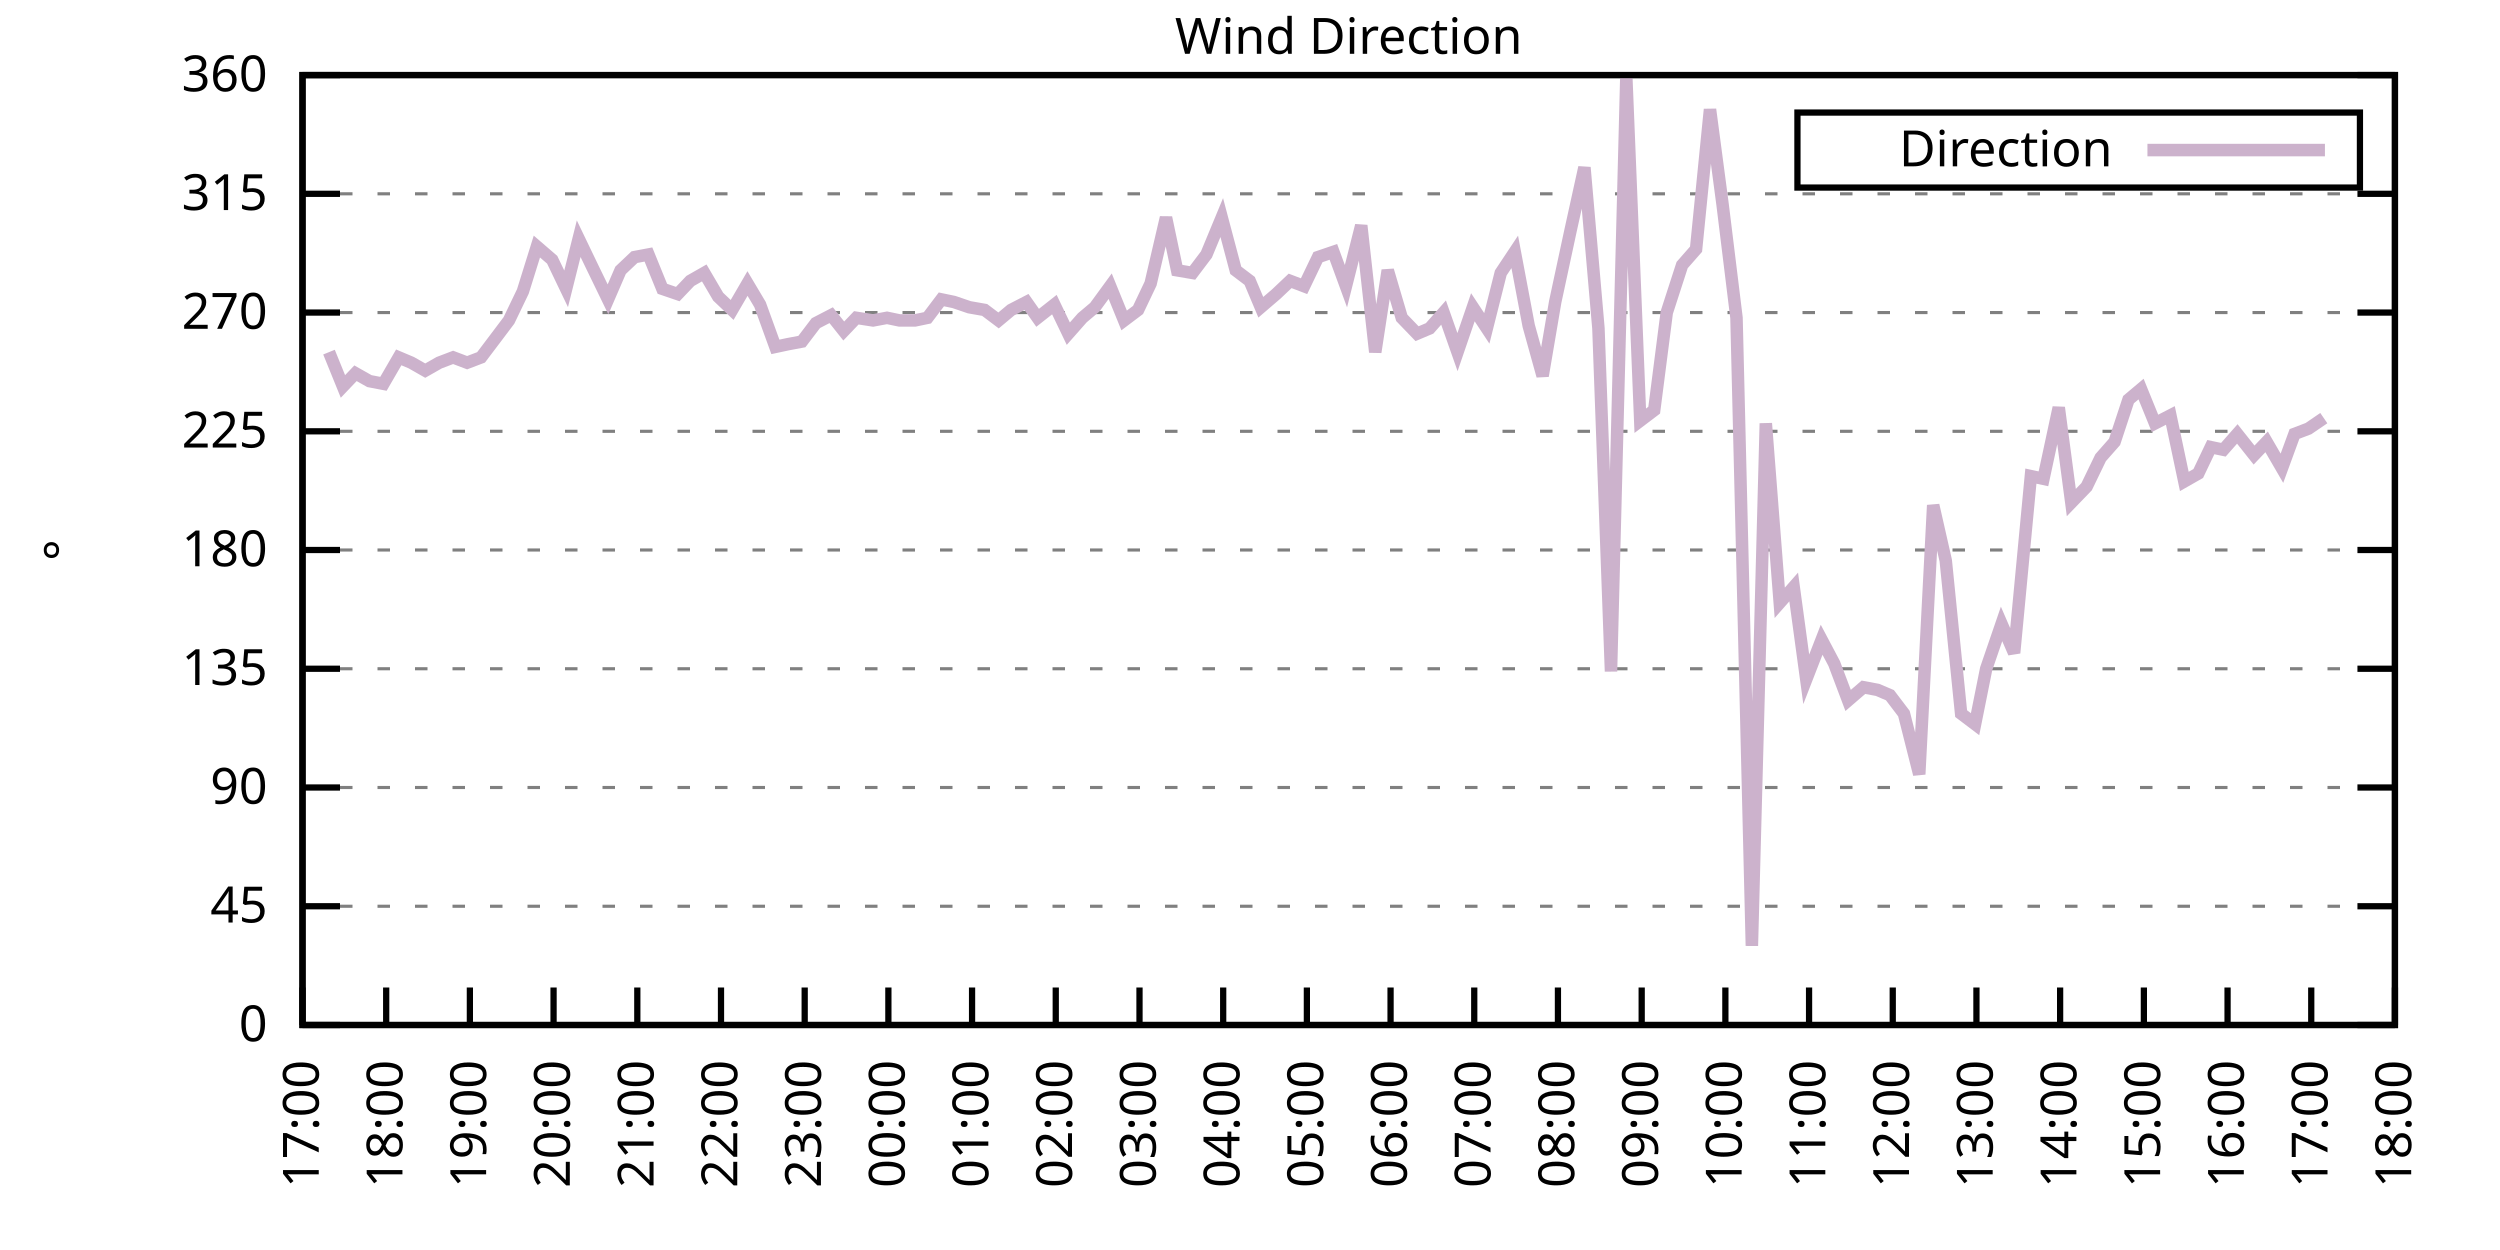
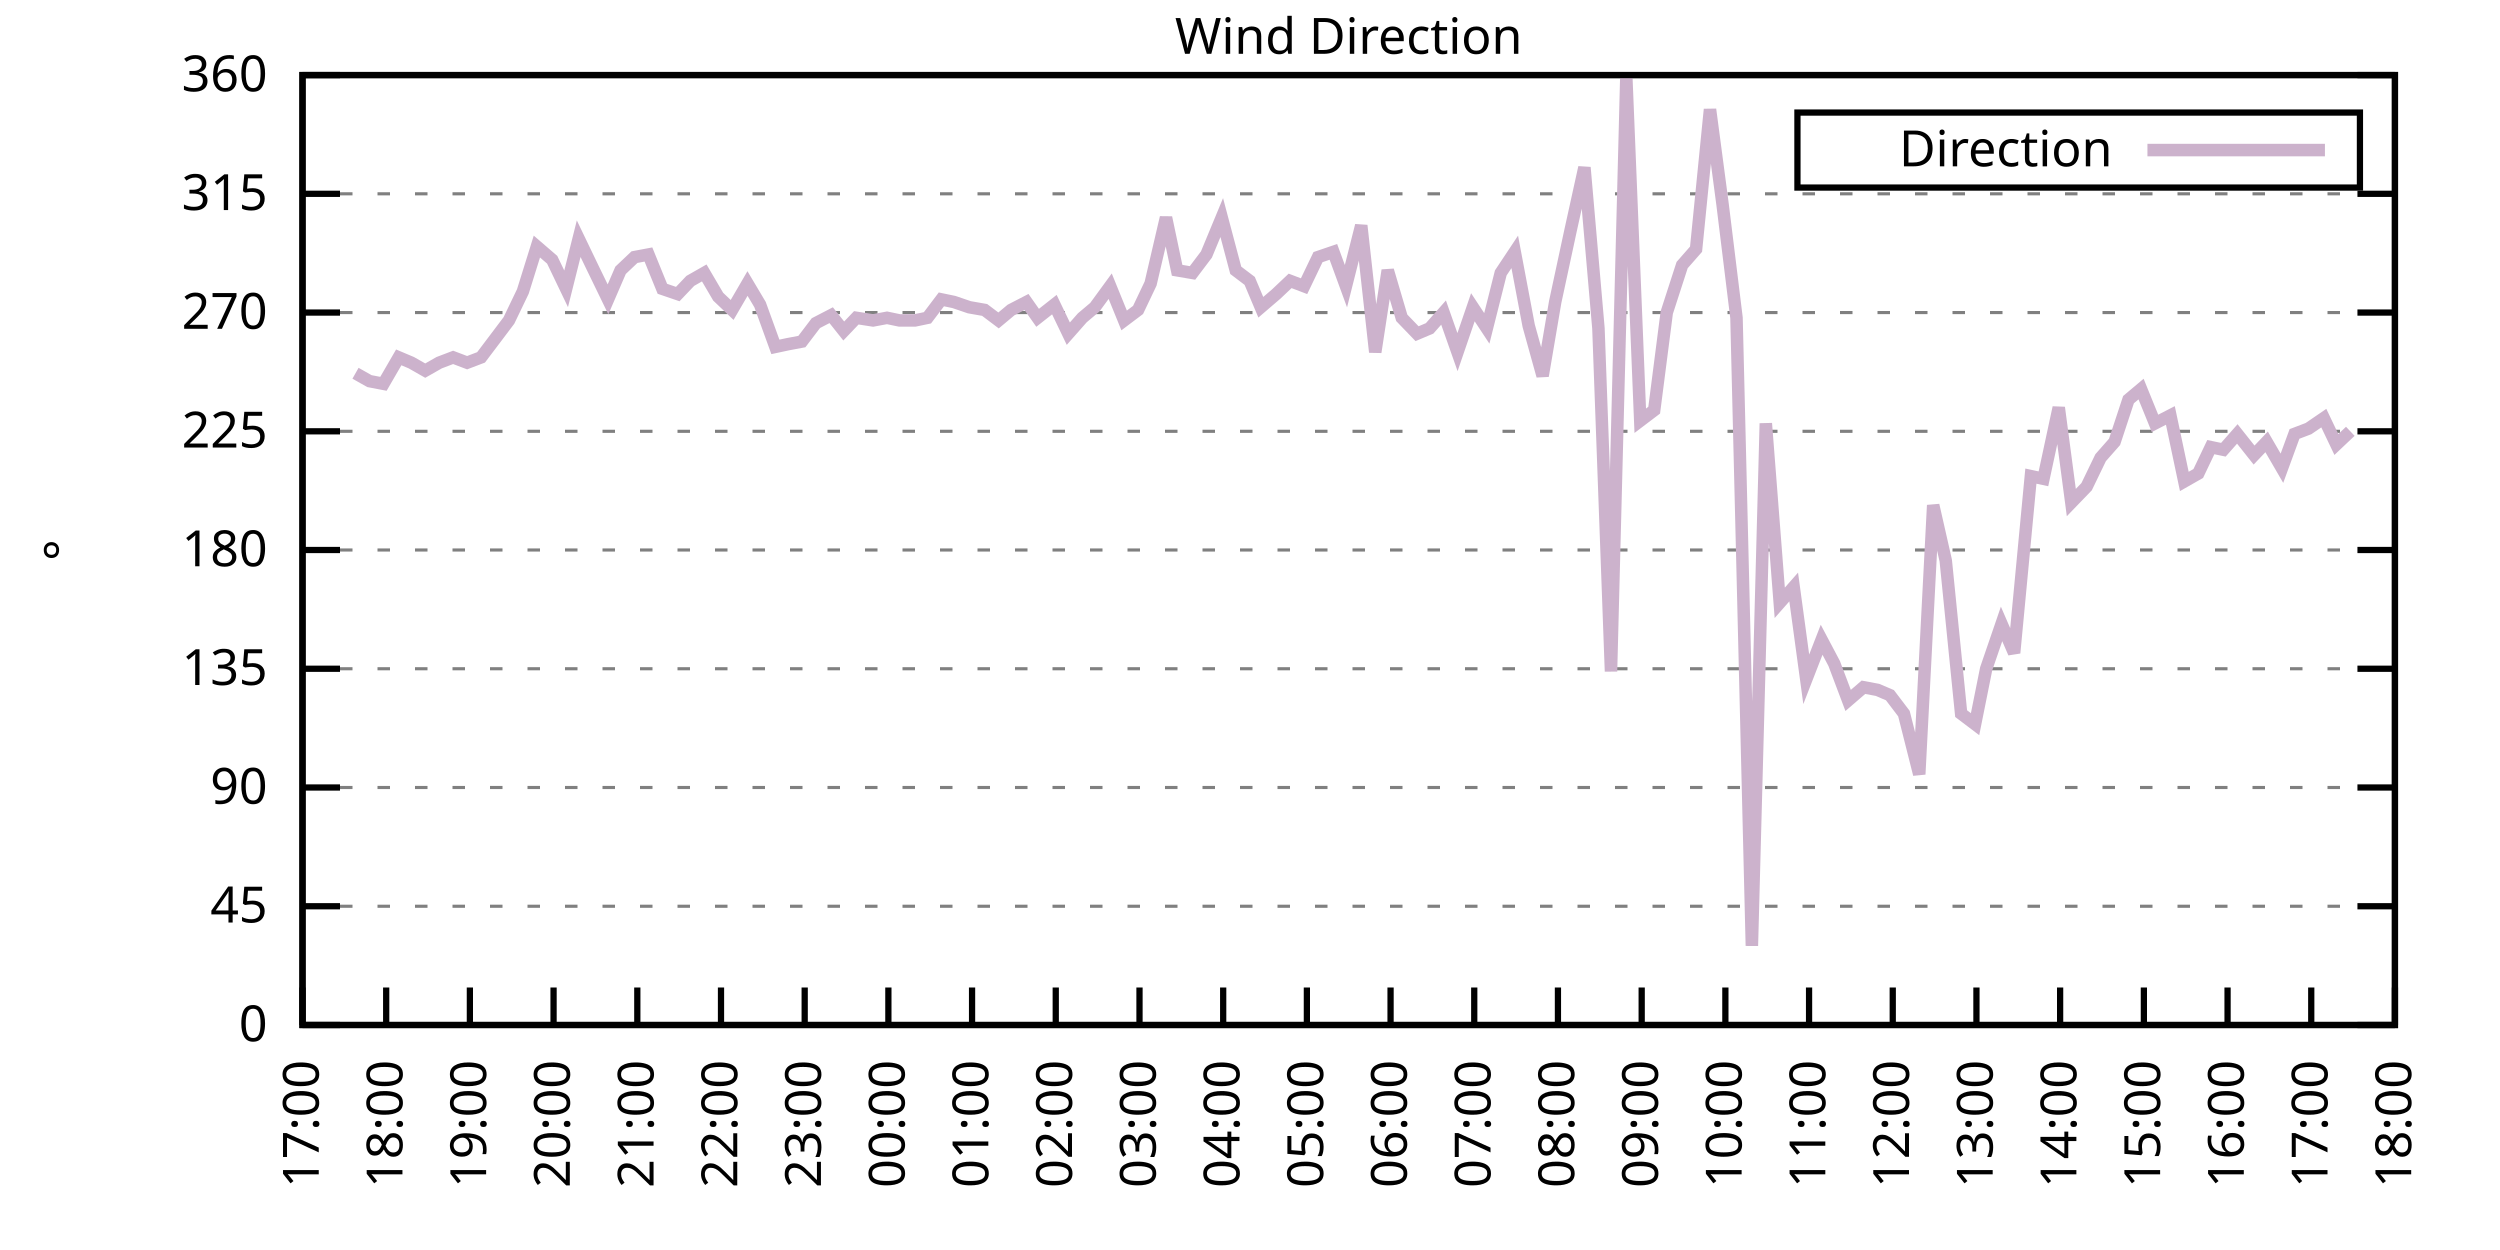
<svg xmlns="http://www.w3.org/2000/svg" xmlns:xlink="http://www.w3.org/1999/xlink" width="400" height="200" viewBox="0 0 400 200">
  <g id="gnuplot_canvas">
    <rect x="0" y="0" width="400" height="200" fill="none" />
    <defs>
      <circle id="gpDot" r="0.5" stroke-width="0.5" stroke="currentColor" />
      <path id="gpPt0" stroke-width="0.333" stroke="currentColor" d="M-1,0 h2 M0,-1 v2" />
      <path id="gpPt1" stroke-width="0.333" stroke="currentColor" d="M-1,-1 L1,1 M1,-1 L-1,1" />
      <path id="gpPt2" stroke-width="0.333" stroke="currentColor" d="M-1,0 L1,0 M0,-1 L0,1 M-1,-1 L1,1 M-1,1 L1,-1" />
      <rect id="gpPt3" stroke-width="0.333" stroke="currentColor" x="-1" y="-1" width="2" height="2" />
      <rect id="gpPt4" stroke-width="0.333" stroke="currentColor" fill="currentColor" x="-1" y="-1" width="2" height="2" />
      <circle id="gpPt5" stroke-width="0.333" stroke="currentColor" cx="0" cy="0" r="1" />
      <use xlink:href="#gpPt5" id="gpPt6" fill="currentColor" stroke="none" />
      <path id="gpPt7" stroke-width="0.333" stroke="currentColor" d="M0,-1.33 L-1.33,0.67 L1.33,0.67 z" />
      <use xlink:href="#gpPt7" id="gpPt8" fill="currentColor" stroke="none" />
      <use xlink:href="#gpPt7" id="gpPt9" stroke="currentColor" transform="rotate(180)" />
      <use xlink:href="#gpPt9" id="gpPt10" fill="currentColor" stroke="none" />
      <use xlink:href="#gpPt3" id="gpPt11" stroke="currentColor" transform="rotate(45)" />
      <use xlink:href="#gpPt11" id="gpPt12" fill="currentColor" stroke="none" />
      <path id="gpPt13" stroke-width="0.333" stroke="currentColor" d="M0,1.330 L1.265,0.411 L0.782,-1.067 L-0.782,-1.076 L-1.265,0.411 z" />
      <use xlink:href="#gpPt13" id="gpPt14" fill="currentColor" stroke="none" />
      <filter id="textbox" filterUnits="objectBoundingBox" x="0" y="0" height="1" width="1">
        <feFlood flood-color="white" flood-opacity="1" result="bgnd" />
        <feComposite in="SourceGraphic" in2="bgnd" operator="atop" />
      </filter>
      <filter id="greybox" filterUnits="objectBoundingBox" x="0" y="0" height="1" width="1">
        <feFlood flood-color="lightgrey" flood-opacity="1" result="grey" />
        <feComposite in="SourceGraphic" in2="grey" operator="atop" />
      </filter>
    </defs>
    <g fill="none" color="white" stroke="currentColor" stroke-width="1.00" stroke-linecap="butt" stroke-linejoin="miter">
</g>
    <g fill="none" color="black" stroke="currentColor" stroke-width="1.00" stroke-linecap="butt" stroke-linejoin="miter">
      <g stroke="none" shape-rendering="crispEdges">
        <polygon fill="rgb(255, 255, 255)" points="48.40,164.00 383.18,164.00 383.18,12.02 48.40,12.02 " />
      </g>
    </g>
    <g fill="none" color="black" stroke="currentColor" stroke-width="1.00" stroke-linecap="butt" stroke-linejoin="miter">
</g>
    <g fill="none" color="black" stroke="black" stroke-width="0.50" stroke-linecap="butt" stroke-linejoin="miter">
</g>
    <g fill="none" color="gray" stroke="currentColor" stroke-width="0.50" stroke-linecap="butt" stroke-linejoin="miter">
      <path stroke="gray" stroke-dasharray="2,4" class="gridline" d="M48.40,164.00 L383.19,164.00  " />
    </g>
    <g fill="none" color="gray" stroke="gray" stroke-width="1.00" stroke-linecap="butt" stroke-linejoin="miter">
</g>
    <g fill="none" color="black" stroke="currentColor" stroke-width="1.00" stroke-linecap="butt" stroke-linejoin="miter">
      <path stroke="black" d="M48.40,164.00 L54.40,164.00 M383.19,164.00 L377.19,164.00  " />
      <g transform="translate(42.80,166.60)" stroke="none" fill="black" font-family="Sans" font-size="8.00" text-anchor="end">
        <text>
          <tspan font-family="Sans"> 0</tspan>
        </text>
      </g>
    </g>
    <g fill="none" color="black" stroke="currentColor" stroke-width="1.00" stroke-linecap="butt" stroke-linejoin="miter">
</g>
    <g fill="none" color="black" stroke="black" stroke-width="0.50" stroke-linecap="butt" stroke-linejoin="miter">
</g>
    <g fill="none" color="gray" stroke="currentColor" stroke-width="0.50" stroke-linecap="butt" stroke-linejoin="miter">
      <path stroke="gray" stroke-dasharray="2,4" class="gridline" d="M48.40,145.00 L383.19,145.00  " />
    </g>
    <g fill="none" color="gray" stroke="gray" stroke-width="1.00" stroke-linecap="butt" stroke-linejoin="miter">
</g>
    <g fill="none" color="black" stroke="currentColor" stroke-width="1.00" stroke-linecap="butt" stroke-linejoin="miter">
      <path stroke="black" d="M48.40,145.00 L54.40,145.00 M383.19,145.00 L377.19,145.00  " />
      <g transform="translate(42.80,147.60)" stroke="none" fill="black" font-family="Sans" font-size="8.00" text-anchor="end">
        <text>
          <tspan font-family="Sans"> 45</tspan>
        </text>
      </g>
    </g>
    <g fill="none" color="black" stroke="currentColor" stroke-width="1.00" stroke-linecap="butt" stroke-linejoin="miter">
</g>
    <g fill="none" color="black" stroke="black" stroke-width="0.50" stroke-linecap="butt" stroke-linejoin="miter">
</g>
    <g fill="none" color="gray" stroke="currentColor" stroke-width="0.50" stroke-linecap="butt" stroke-linejoin="miter">
      <path stroke="gray" stroke-dasharray="2,4" class="gridline" d="M48.40,126.00 L383.19,126.00  " />
    </g>
    <g fill="none" color="gray" stroke="gray" stroke-width="1.00" stroke-linecap="butt" stroke-linejoin="miter">
</g>
    <g fill="none" color="black" stroke="currentColor" stroke-width="1.00" stroke-linecap="butt" stroke-linejoin="miter">
      <path stroke="black" d="M48.40,126.00 L54.40,126.00 M383.19,126.00 L377.19,126.00  " />
      <g transform="translate(42.80,128.60)" stroke="none" fill="black" font-family="Sans" font-size="8.00" text-anchor="end">
        <text>
          <tspan font-family="Sans"> 90</tspan>
        </text>
      </g>
    </g>
    <g fill="none" color="black" stroke="currentColor" stroke-width="1.00" stroke-linecap="butt" stroke-linejoin="miter">
</g>
    <g fill="none" color="black" stroke="black" stroke-width="0.50" stroke-linecap="butt" stroke-linejoin="miter">
</g>
    <g fill="none" color="gray" stroke="currentColor" stroke-width="0.50" stroke-linecap="butt" stroke-linejoin="miter">
      <path stroke="gray" stroke-dasharray="2,4" class="gridline" d="M48.40,107.00 L383.19,107.00  " />
    </g>
    <g fill="none" color="gray" stroke="gray" stroke-width="1.00" stroke-linecap="butt" stroke-linejoin="miter">
</g>
    <g fill="none" color="black" stroke="currentColor" stroke-width="1.00" stroke-linecap="butt" stroke-linejoin="miter">
      <path stroke="black" d="M48.40,107.00 L54.40,107.00 M383.19,107.00 L377.19,107.00  " />
      <g transform="translate(42.80,109.60)" stroke="none" fill="black" font-family="Sans" font-size="8.00" text-anchor="end">
        <text>
          <tspan font-family="Sans"> 135</tspan>
        </text>
      </g>
    </g>
    <g fill="none" color="black" stroke="currentColor" stroke-width="1.00" stroke-linecap="butt" stroke-linejoin="miter">
</g>
    <g fill="none" color="black" stroke="black" stroke-width="0.50" stroke-linecap="butt" stroke-linejoin="miter">
</g>
    <g fill="none" color="gray" stroke="currentColor" stroke-width="0.50" stroke-linecap="butt" stroke-linejoin="miter">
      <path stroke="gray" stroke-dasharray="2,4" class="gridline" d="M48.40,88.00 L383.19,88.00  " />
    </g>
    <g fill="none" color="gray" stroke="gray" stroke-width="1.00" stroke-linecap="butt" stroke-linejoin="miter">
</g>
    <g fill="none" color="black" stroke="currentColor" stroke-width="1.00" stroke-linecap="butt" stroke-linejoin="miter">
      <path stroke="black" d="M48.40,88.00 L54.40,88.00 M383.19,88.00 L377.19,88.00  " />
      <g transform="translate(42.80,90.60)" stroke="none" fill="black" font-family="Sans" font-size="8.00" text-anchor="end">
        <text>
          <tspan font-family="Sans"> 180</tspan>
        </text>
      </g>
    </g>
    <g fill="none" color="black" stroke="currentColor" stroke-width="1.00" stroke-linecap="butt" stroke-linejoin="miter">
</g>
    <g fill="none" color="black" stroke="black" stroke-width="0.50" stroke-linecap="butt" stroke-linejoin="miter">
</g>
    <g fill="none" color="gray" stroke="currentColor" stroke-width="0.50" stroke-linecap="butt" stroke-linejoin="miter">
      <path stroke="gray" stroke-dasharray="2,4" class="gridline" d="M48.40,69.01 L383.19,69.01  " />
    </g>
    <g fill="none" color="gray" stroke="gray" stroke-width="1.00" stroke-linecap="butt" stroke-linejoin="miter">
</g>
    <g fill="none" color="black" stroke="currentColor" stroke-width="1.00" stroke-linecap="butt" stroke-linejoin="miter">
      <path stroke="black" d="M48.40,69.01 L54.40,69.01 M383.19,69.01 L377.19,69.01  " />
      <g transform="translate(42.80,71.61)" stroke="none" fill="black" font-family="Sans" font-size="8.00" text-anchor="end">
        <text>
          <tspan font-family="Sans"> 225</tspan>
        </text>
      </g>
    </g>
    <g fill="none" color="black" stroke="currentColor" stroke-width="1.00" stroke-linecap="butt" stroke-linejoin="miter">
</g>
    <g fill="none" color="black" stroke="black" stroke-width="0.50" stroke-linecap="butt" stroke-linejoin="miter">
</g>
    <g fill="none" color="gray" stroke="currentColor" stroke-width="0.50" stroke-linecap="butt" stroke-linejoin="miter">
      <path stroke="gray" stroke-dasharray="2,4" class="gridline" d="M48.40,50.01 L383.19,50.01  " />
    </g>
    <g fill="none" color="gray" stroke="gray" stroke-width="1.00" stroke-linecap="butt" stroke-linejoin="miter">
</g>
    <g fill="none" color="black" stroke="currentColor" stroke-width="1.00" stroke-linecap="butt" stroke-linejoin="miter">
      <path stroke="black" d="M48.40,50.01 L54.40,50.01 M383.19,50.01 L377.19,50.01  " />
      <g transform="translate(42.80,52.61)" stroke="none" fill="black" font-family="Sans" font-size="8.00" text-anchor="end">
        <text>
          <tspan font-family="Sans"> 270</tspan>
        </text>
      </g>
    </g>
    <g fill="none" color="black" stroke="currentColor" stroke-width="1.00" stroke-linecap="butt" stroke-linejoin="miter">
</g>
    <g fill="none" color="black" stroke="black" stroke-width="0.50" stroke-linecap="butt" stroke-linejoin="miter">
</g>
    <g fill="none" color="gray" stroke="currentColor" stroke-width="0.50" stroke-linecap="butt" stroke-linejoin="miter">
      <path stroke="gray" stroke-dasharray="2,4" class="gridline" d="M48.40,31.01 L383.19,31.01  " />
    </g>
    <g fill="none" color="gray" stroke="gray" stroke-width="1.00" stroke-linecap="butt" stroke-linejoin="miter">
</g>
    <g fill="none" color="black" stroke="currentColor" stroke-width="1.00" stroke-linecap="butt" stroke-linejoin="miter">
      <path stroke="black" d="M48.40,31.01 L54.40,31.01 M383.19,31.01 L377.19,31.01  " />
      <g transform="translate(42.80,33.61)" stroke="none" fill="black" font-family="Sans" font-size="8.00" text-anchor="end">
        <text>
          <tspan font-family="Sans"> 315</tspan>
        </text>
      </g>
    </g>
    <g fill="none" color="black" stroke="currentColor" stroke-width="1.00" stroke-linecap="butt" stroke-linejoin="miter">
</g>
    <g fill="none" color="black" stroke="black" stroke-width="0.50" stroke-linecap="butt" stroke-linejoin="miter">
</g>
    <g fill="none" color="gray" stroke="currentColor" stroke-width="0.50" stroke-linecap="butt" stroke-linejoin="miter">
      <path stroke="gray" stroke-dasharray="2,4" class="gridline" d="M48.40,12.01 L383.19,12.01  " />
    </g>
    <g fill="none" color="gray" stroke="gray" stroke-width="1.00" stroke-linecap="butt" stroke-linejoin="miter">
</g>
    <g fill="none" color="black" stroke="currentColor" stroke-width="1.00" stroke-linecap="butt" stroke-linejoin="miter">
      <path stroke="black" d="M48.40,12.01 L54.40,12.01 M383.19,12.01 L377.19,12.01  " />
      <g transform="translate(42.80,14.61)" stroke="none" fill="black" font-family="Sans" font-size="8.00" text-anchor="end">
        <text>
          <tspan font-family="Sans"> 360</tspan>
        </text>
      </g>
    </g>
    <g fill="none" color="black" stroke="currentColor" stroke-width="1.00" stroke-linecap="butt" stroke-linejoin="miter">
      <path stroke="black" d="M48.40,164.00 L48.40,158.00  " />
      <g transform="translate(51.00,169.60) rotate(270.00)" stroke="none" fill="black" font-family="Sans" font-size="8.00" text-anchor="end">
        <text>
          <tspan font-family="Sans">17:00</tspan>
        </text>
      </g>
    </g>
    <g fill="none" color="black" stroke="currentColor" stroke-width="1.00" stroke-linecap="butt" stroke-linejoin="miter">
      <path stroke="black" d="M61.79,164.00 L61.79,158.00  " />
      <g transform="translate(64.39,169.60) rotate(270.00)" stroke="none" fill="black" font-family="Sans" font-size="8.00" text-anchor="end">
        <text>
          <tspan font-family="Sans">18:00</tspan>
        </text>
      </g>
    </g>
    <g fill="none" color="black" stroke="currentColor" stroke-width="1.00" stroke-linecap="butt" stroke-linejoin="miter">
      <path stroke="black" d="M75.18,164.00 L75.18,158.00  " />
      <g transform="translate(77.78,169.60) rotate(270.00)" stroke="none" fill="black" font-family="Sans" font-size="8.00" text-anchor="end">
        <text>
          <tspan font-family="Sans">19:00</tspan>
        </text>
      </g>
    </g>
    <g fill="none" color="black" stroke="currentColor" stroke-width="1.00" stroke-linecap="butt" stroke-linejoin="miter">
      <path stroke="black" d="M88.57,164.00 L88.57,158.00  " />
      <g transform="translate(91.17,169.60) rotate(270.00)" stroke="none" fill="black" font-family="Sans" font-size="8.00" text-anchor="end">
        <text>
          <tspan font-family="Sans">20:00</tspan>
        </text>
      </g>
    </g>
    <g fill="none" color="black" stroke="currentColor" stroke-width="1.00" stroke-linecap="butt" stroke-linejoin="miter">
      <path stroke="black" d="M101.97,164.00 L101.97,158.00  " />
      <g transform="translate(104.57,169.60) rotate(270.00)" stroke="none" fill="black" font-family="Sans" font-size="8.00" text-anchor="end">
        <text>
          <tspan font-family="Sans">21:00</tspan>
        </text>
      </g>
    </g>
    <g fill="none" color="black" stroke="currentColor" stroke-width="1.00" stroke-linecap="butt" stroke-linejoin="miter">
      <path stroke="black" d="M115.36,164.00 L115.36,158.00  " />
      <g transform="translate(117.96,169.60) rotate(270.00)" stroke="none" fill="black" font-family="Sans" font-size="8.00" text-anchor="end">
        <text>
          <tspan font-family="Sans">22:00</tspan>
        </text>
      </g>
    </g>
    <g fill="none" color="black" stroke="currentColor" stroke-width="1.00" stroke-linecap="butt" stroke-linejoin="miter">
      <path stroke="black" d="M128.75,164.00 L128.75,158.00  " />
      <g transform="translate(131.35,169.60) rotate(270.00)" stroke="none" fill="black" font-family="Sans" font-size="8.00" text-anchor="end">
        <text>
          <tspan font-family="Sans">23:00</tspan>
        </text>
      </g>
    </g>
    <g fill="none" color="black" stroke="currentColor" stroke-width="1.00" stroke-linecap="butt" stroke-linejoin="miter">
      <path stroke="black" d="M142.14,164.00 L142.14,158.00  " />
      <g transform="translate(144.74,169.60) rotate(270.00)" stroke="none" fill="black" font-family="Sans" font-size="8.00" text-anchor="end">
        <text>
          <tspan font-family="Sans">00:00</tspan>
        </text>
      </g>
    </g>
    <g fill="none" color="black" stroke="currentColor" stroke-width="1.00" stroke-linecap="butt" stroke-linejoin="miter">
      <path stroke="black" d="M155.53,164.00 L155.53,158.00  " />
      <g transform="translate(158.13,169.60) rotate(270.00)" stroke="none" fill="black" font-family="Sans" font-size="8.00" text-anchor="end">
        <text>
          <tspan font-family="Sans">01:00</tspan>
        </text>
      </g>
    </g>
    <g fill="none" color="black" stroke="currentColor" stroke-width="1.00" stroke-linecap="butt" stroke-linejoin="miter">
      <path stroke="black" d="M168.92,164.00 L168.92,158.00  " />
      <g transform="translate(171.52,169.60) rotate(270.00)" stroke="none" fill="black" font-family="Sans" font-size="8.00" text-anchor="end">
        <text>
          <tspan font-family="Sans">02:00</tspan>
        </text>
      </g>
    </g>
    <g fill="none" color="black" stroke="currentColor" stroke-width="1.00" stroke-linecap="butt" stroke-linejoin="miter">
      <path stroke="black" d="M182.32,164.00 L182.32,158.00  " />
      <g transform="translate(184.92,169.60) rotate(270.00)" stroke="none" fill="black" font-family="Sans" font-size="8.00" text-anchor="end">
        <text>
          <tspan font-family="Sans">03:00</tspan>
        </text>
      </g>
    </g>
    <g fill="none" color="black" stroke="currentColor" stroke-width="1.00" stroke-linecap="butt" stroke-linejoin="miter">
      <path stroke="black" d="M195.71,164.00 L195.71,158.00  " />
      <g transform="translate(198.31,169.60) rotate(270.00)" stroke="none" fill="black" font-family="Sans" font-size="8.00" text-anchor="end">
        <text>
          <tspan font-family="Sans">04:00</tspan>
        </text>
      </g>
    </g>
    <g fill="none" color="black" stroke="currentColor" stroke-width="1.00" stroke-linecap="butt" stroke-linejoin="miter">
      <path stroke="black" d="M209.10,164.00 L209.10,158.00  " />
      <g transform="translate(211.70,169.60) rotate(270.00)" stroke="none" fill="black" font-family="Sans" font-size="8.00" text-anchor="end">
        <text>
          <tspan font-family="Sans">05:00</tspan>
        </text>
      </g>
    </g>
    <g fill="none" color="black" stroke="currentColor" stroke-width="1.00" stroke-linecap="butt" stroke-linejoin="miter">
      <path stroke="black" d="M222.49,164.00 L222.49,158.00  " />
      <g transform="translate(225.09,169.60) rotate(270.00)" stroke="none" fill="black" font-family="Sans" font-size="8.00" text-anchor="end">
        <text>
          <tspan font-family="Sans">06:00</tspan>
        </text>
      </g>
    </g>
    <g fill="none" color="black" stroke="currentColor" stroke-width="1.00" stroke-linecap="butt" stroke-linejoin="miter">
      <path stroke="black" d="M235.88,164.00 L235.88,158.00  " />
      <g transform="translate(238.48,169.60) rotate(270.00)" stroke="none" fill="black" font-family="Sans" font-size="8.00" text-anchor="end">
        <text>
          <tspan font-family="Sans">07:00</tspan>
        </text>
      </g>
    </g>
    <g fill="none" color="black" stroke="currentColor" stroke-width="1.00" stroke-linecap="butt" stroke-linejoin="miter">
      <path stroke="black" d="M249.27,164.00 L249.27,158.00  " />
      <g transform="translate(251.87,169.60) rotate(270.00)" stroke="none" fill="black" font-family="Sans" font-size="8.00" text-anchor="end">
        <text>
          <tspan font-family="Sans">08:00</tspan>
        </text>
      </g>
    </g>
    <g fill="none" color="black" stroke="currentColor" stroke-width="1.00" stroke-linecap="butt" stroke-linejoin="miter">
      <path stroke="black" d="M262.67,164.00 L262.67,158.00  " />
      <g transform="translate(265.27,169.60) rotate(270.00)" stroke="none" fill="black" font-family="Sans" font-size="8.00" text-anchor="end">
        <text>
          <tspan font-family="Sans">09:00</tspan>
        </text>
      </g>
    </g>
    <g fill="none" color="black" stroke="currentColor" stroke-width="1.00" stroke-linecap="butt" stroke-linejoin="miter">
      <path stroke="black" d="M276.06,164.00 L276.06,158.00  " />
      <g transform="translate(278.66,169.60) rotate(270.00)" stroke="none" fill="black" font-family="Sans" font-size="8.00" text-anchor="end">
        <text>
          <tspan font-family="Sans">10:00</tspan>
        </text>
      </g>
    </g>
    <g fill="none" color="black" stroke="currentColor" stroke-width="1.00" stroke-linecap="butt" stroke-linejoin="miter">
      <path stroke="black" d="M289.45,164.00 L289.45,158.00  " />
      <g transform="translate(292.05,169.60) rotate(270.00)" stroke="none" fill="black" font-family="Sans" font-size="8.00" text-anchor="end">
        <text>
          <tspan font-family="Sans">11:00</tspan>
        </text>
      </g>
    </g>
    <g fill="none" color="black" stroke="currentColor" stroke-width="1.00" stroke-linecap="butt" stroke-linejoin="miter">
      <path stroke="black" d="M302.84,164.00 L302.84,158.00  " />
      <g transform="translate(305.44,169.60) rotate(270.00)" stroke="none" fill="black" font-family="Sans" font-size="8.00" text-anchor="end">
        <text>
          <tspan font-family="Sans">12:00</tspan>
        </text>
      </g>
    </g>
    <g fill="none" color="black" stroke="currentColor" stroke-width="1.00" stroke-linecap="butt" stroke-linejoin="miter">
      <path stroke="black" d="M316.23,164.00 L316.23,158.00  " />
      <g transform="translate(318.83,169.60) rotate(270.00)" stroke="none" fill="black" font-family="Sans" font-size="8.00" text-anchor="end">
        <text>
          <tspan font-family="Sans">13:00</tspan>
        </text>
      </g>
    </g>
    <g fill="none" color="black" stroke="currentColor" stroke-width="1.00" stroke-linecap="butt" stroke-linejoin="miter">
      <path stroke="black" d="M329.62,164.00 L329.62,158.00  " />
      <g transform="translate(332.22,169.60) rotate(270.00)" stroke="none" fill="black" font-family="Sans" font-size="8.00" text-anchor="end">
        <text>
          <tspan font-family="Sans">14:00</tspan>
        </text>
      </g>
    </g>
    <g fill="none" color="black" stroke="currentColor" stroke-width="1.00" stroke-linecap="butt" stroke-linejoin="miter">
      <path stroke="black" d="M343.02,164.00 L343.02,158.00  " />
      <g transform="translate(345.62,169.60) rotate(270.00)" stroke="none" fill="black" font-family="Sans" font-size="8.00" text-anchor="end">
        <text>
          <tspan font-family="Sans">15:00</tspan>
        </text>
      </g>
    </g>
    <g fill="none" color="black" stroke="currentColor" stroke-width="1.00" stroke-linecap="butt" stroke-linejoin="miter">
      <path stroke="black" d="M356.41,164.00 L356.41,158.00  " />
      <g transform="translate(359.01,169.60) rotate(270.00)" stroke="none" fill="black" font-family="Sans" font-size="8.00" text-anchor="end">
        <text>
          <tspan font-family="Sans">16:00</tspan>
        </text>
      </g>
    </g>
    <g fill="none" color="black" stroke="currentColor" stroke-width="1.00" stroke-linecap="butt" stroke-linejoin="miter">
      <path stroke="black" d="M369.80,164.00 L369.80,158.00  " />
      <g transform="translate(372.40,169.60) rotate(270.00)" stroke="none" fill="black" font-family="Sans" font-size="8.00" text-anchor="end">
        <text>
          <tspan font-family="Sans">17:00</tspan>
        </text>
      </g>
    </g>
    <g fill="none" color="black" stroke="currentColor" stroke-width="1.00" stroke-linecap="butt" stroke-linejoin="miter">
      <path stroke="black" d="M383.19,164.00 L383.19,158.00  " />
      <g transform="translate(385.79,169.60) rotate(270.00)" stroke="none" fill="black" font-family="Sans" font-size="8.00" text-anchor="end">
        <text>
          <tspan font-family="Sans">18:00</tspan>
        </text>
      </g>
    </g>
    <g fill="none" color="black" stroke="currentColor" stroke-width="1.00" stroke-linecap="butt" stroke-linejoin="miter">
</g>
    <g fill="none" color="black" stroke="currentColor" stroke-width="1.00" stroke-linecap="butt" stroke-linejoin="miter">
      <path stroke="black" d="M48.40,12.01 L48.40,164.00 L383.19,164.00 L383.19,12.01 L48.40,12.01 Z  " />
    </g>
    <g fill="none" color="black" stroke="currentColor" stroke-width="1.00" stroke-linecap="butt" stroke-linejoin="miter">
</g>
    <g fill="none" color="black" stroke="currentColor" stroke-width="1.00" stroke-linecap="butt" stroke-linejoin="miter">
      <path stroke="black" d="M287.59,30.01 L287.59,18.01 L377.59,18.01 L377.59,30.01 L287.59,30.01 Z  " />
    </g>
    <g id="Wind_direction_plot_1">
      <g fill="none" color="white" stroke="black" stroke-width="2.00" stroke-linecap="butt" stroke-linejoin="miter">
</g>
      <g fill="none" color="black" stroke="currentColor" stroke-width="2.00" stroke-linecap="butt" stroke-linejoin="miter">
        <g transform="translate(337.99,26.61)" stroke="none" fill="black" font-family="Sans" font-size="8.00" text-anchor="end">
          <text>
            <tspan font-family="Sans">Direction</tspan>
          </text>
        </g>
      </g>
      <g fill="none" color="black" stroke="currentColor" stroke-width="2.00" stroke-linecap="butt" stroke-linejoin="miter">
-         <path stroke="rgb(204, 178, 204)" d="M343.59,24.01 L371.99,24.01 M52.64,56.34 L54.87,61.83 L56.88,59.72 L59.11,60.98 L61.35,61.41 L63.80,57.18   L65.81,58.03 L68.04,59.30 L70.27,58.03 L72.50,57.18 L74.74,58.03 L76.97,57.18 L79.20,54.23 L81.43,51.27   L83.66,46.63 L85.90,39.45 L88.35,41.56 L90.58,46.21 L92.59,38.19 L94.82,42.83 L97.28,47.90 L99.29,43.25   L101.52,41.14 L103.75,40.72 L105.98,46.21 L108.44,47.05 L110.45,44.94 L112.68,43.67 L114.91,47.47 L117.14,49.59   L119.60,45.36 L121.61,48.74 L124.06,55.50 L126.07,55.07 L128.30,54.65 L130.54,51.70 L132.99,50.43 L135.00,52.96   L137.01,50.85 L139.69,51.27 L141.92,50.85 L143.93,51.27 L146.38,51.27 L148.39,50.85 L150.62,47.90 L152.63,48.32   L155.09,49.16 L157.54,49.59 L159.77,51.27 L161.78,49.59 L164.24,48.32 L166.02,50.85 L168.70,48.74 L170.93,53.39   L173.17,50.85 L175.17,49.16 L177.63,45.79 L179.86,51.27 L182.09,49.59 L184.10,45.36 L186.56,34.81 L188.34,43.25   L190.80,43.67 L193.03,40.72 L195.48,34.81 L197.72,43.25 L199.95,44.94 L201.73,49.16 L204.19,47.05 L206.42,44.94   L208.65,45.79 L210.88,41.14 L213.34,40.30 L215.35,45.79 L217.80,36.08 L220.04,56.34 L222.04,43.25 L224.28,50.85   L226.73,53.39 L228.74,52.54 L230.97,50.01 L233.20,56.34 L235.66,49.16 L237.89,52.54 L240.12,43.67 L242.36,40.30   L244.59,52.12 L246.82,60.14 L248.83,48.32 L251.28,36.92 L253.51,26.79 L255.75,52.54 L257.76,107.43 L260.21,12.43   L262.44,67.32 L264.67,65.63 L266.68,50.01 L269.14,42.41 L271.37,39.87 L273.60,17.50 L275.61,32.70 L277.84,50.85   L280.30,151.33 L282.53,67.74 L284.76,96.45 L286.99,93.92 L289.00,108.69 L291.46,102.36 L293.47,106.16 L295.70,112.07   L298.15,109.96 L300.39,110.38 L302.39,111.23 L304.63,114.18 L307.08,123.89 L309.31,80.83 L311.32,89.69 L313.78,114.18   L316.01,115.87 L317.79,107.00 L320.25,99.83 L322.26,104.47 L324.94,76.18 L326.95,76.61 L329.40,65.21 L331.41,80.41   L333.86,77.87 L336.10,73.23 L338.33,70.70 L340.56,63.94 L342.57,62.25 L344.80,67.74 L347.26,66.47 L349.49,77.03   L351.72,75.76 L353.73,71.54 L355.74,71.96 L357.97,69.43 L360.65,72.81 L362.66,70.70 L365.11,74.92 L367.12,69.43   L369.35,68.58 L371.81,66.90  " />
+         <path stroke="rgb(204, 178, 204)" d="M343.59,24.01 L371.99,24.01 M56.88,59.72 L59.11,60.98 L61.35,61.41 L63.80,57.18 L65.81,58.03 L68.04,59.30   L70.27,58.03 L72.50,57.18 L74.74,58.03 L76.97,57.18 L79.20,54.23 L81.43,51.27 L83.66,46.63 L85.90,39.45   L88.35,41.56 L90.58,46.21 L92.59,38.19 L94.82,42.83 L97.28,47.90 L99.29,43.25 L101.52,41.14 L103.75,40.72   L105.98,46.21 L108.44,47.05 L110.45,44.94 L112.68,43.67 L114.91,47.47 L117.14,49.59 L119.60,45.36 L121.61,48.74   L124.06,55.50 L126.07,55.07 L128.30,54.65 L130.54,51.70 L132.99,50.43 L135.00,52.96 L137.01,50.85 L139.69,51.27   L141.92,50.85 L143.93,51.27 L146.38,51.27 L148.39,50.85 L150.62,47.90 L152.63,48.32 L155.09,49.16 L157.54,49.59   L159.77,51.27 L161.78,49.59 L164.24,48.32 L166.02,50.85 L168.70,48.74 L170.93,53.39 L173.17,50.85 L175.17,49.16   L177.63,45.79 L179.86,51.27 L182.09,49.59 L184.10,45.36 L186.56,34.81 L188.34,43.25 L190.80,43.67 L193.03,40.72   L195.48,34.81 L197.72,43.25 L199.95,44.94 L201.73,49.16 L204.19,47.05 L206.42,44.94 L208.65,45.79 L210.88,41.14   L213.34,40.30 L215.35,45.79 L217.80,36.08 L220.04,56.34 L222.04,43.25 L224.28,50.85 L226.73,53.39 L228.74,52.54   L230.97,50.01 L233.20,56.34 L235.66,49.16 L237.89,52.54 L240.12,43.67 L242.36,40.30 L244.59,52.12 L246.82,60.14   L248.83,48.32 L251.28,36.92 L253.51,26.79 L255.75,52.54 L257.76,107.43 L260.21,12.43 L262.44,67.32 L264.67,65.63   L266.68,50.01 L269.14,42.41 L271.37,39.87 L273.60,17.50 L275.61,32.70 L277.84,50.85 L280.30,151.33 L282.53,67.74   L284.76,96.45 L286.99,93.92 L289.00,108.69 L291.46,102.36 L293.47,106.16 L295.70,112.07 L298.15,109.96 L300.39,110.38   L302.39,111.23 L304.63,114.18 L307.08,123.89 L309.31,80.83 L311.32,89.69 L313.78,114.18 L316.01,115.87 L317.79,107.00   L320.25,99.83 L322.26,104.47 L324.94,76.18 L326.95,76.61 L329.40,65.21 L331.41,80.41 L333.86,77.87 L336.10,73.23   L338.33,70.70 L340.56,63.94 L342.57,62.25 L344.80,67.74 L347.26,66.47 L349.49,77.03 L351.72,75.76 L353.73,71.54   L355.74,71.96 L357.97,69.43 L360.65,72.81 L362.66,70.70 L365.11,74.92 L367.12,69.43 L369.35,68.58 L371.81,66.90   L373.82,71.12 L376.05,69.01  " />
      </g>
    </g>
    <g fill="none" color="black" stroke="currentColor" stroke-width="2.00" stroke-linecap="butt" stroke-linejoin="miter">
</g>
    <g fill="none" color="black" stroke="black" stroke-width="1.00" stroke-linecap="butt" stroke-linejoin="miter">
</g>
    <g fill="none" color="black" stroke="currentColor" stroke-width="1.00" stroke-linecap="butt" stroke-linejoin="miter">
      <path stroke="black" d="M48.40,12.01 L48.40,164.00 L383.19,164.00 L383.19,12.01 L48.40,12.01 Z  " />
      <g transform="translate(12.80,88.01) rotate(270.00)" stroke="none" fill="black" font-family="Sans" font-size="8.00" text-anchor="middle">
        <text>
          <tspan font-family="Sans">°</tspan>
        </text>
      </g>
    </g>
    <g fill="none" color="black" stroke="currentColor" stroke-width="1.00" stroke-linecap="butt" stroke-linejoin="miter">
</g>
    <g fill="none" color="black" stroke="currentColor" stroke-width="1.00" stroke-linecap="butt" stroke-linejoin="miter">
      <g transform="translate(215.79,8.61)" stroke="none" fill="black" font-family="Sans" font-size="8.00" text-anchor="middle">
        <text>
          <tspan font-family="Sans">Wind Direction</tspan>
        </text>
      </g>
    </g>
    <g fill="none" color="black" stroke="currentColor" stroke-width="1.00" stroke-linecap="butt" stroke-linejoin="miter">
</g>
  </g>
</svg>
